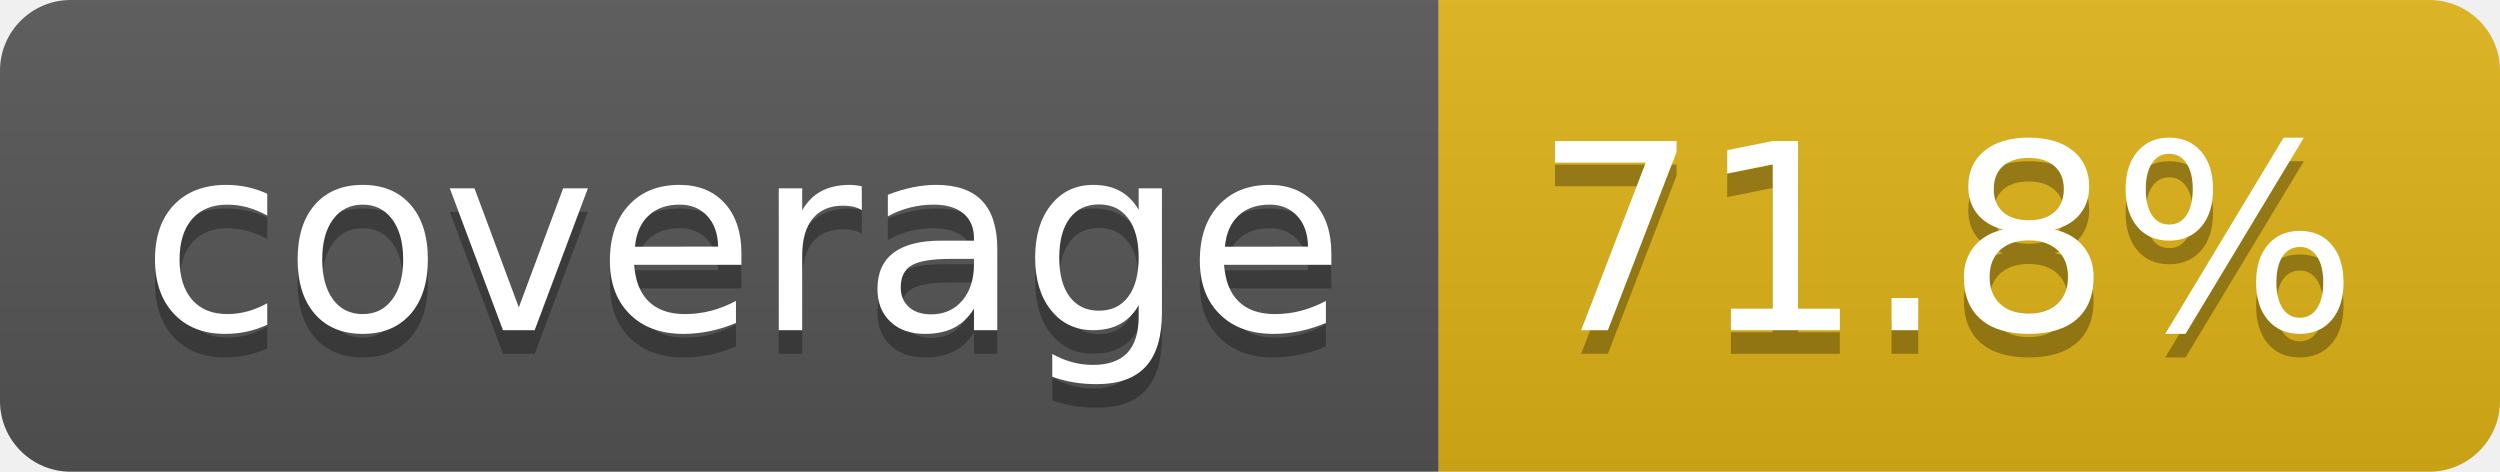
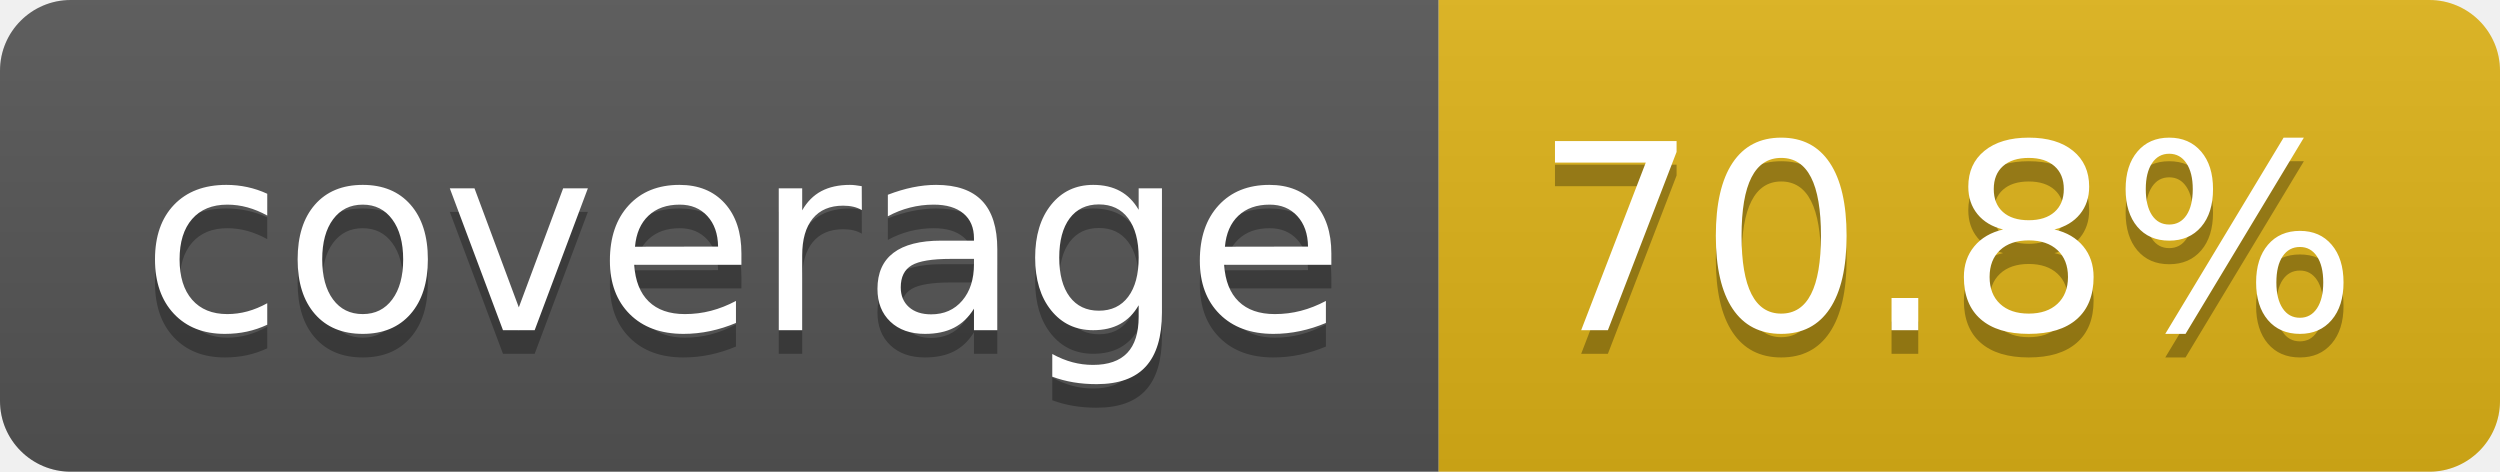
- <svg xmlns="http://www.w3.org/2000/svg" width="106" height="20" role="img" aria-label="coverage: 71.8%">
+ <svg xmlns="http://www.w3.org/2000/svg" width="106" height="20" role="img" aria-label="coverage: 70.8%">
  <linearGradient id="s" x2="0" y2="100%">
    <stop offset="0" stop-color="#bbb" stop-opacity=".1" />
    <stop offset="1" stop-opacity=".1" />
  </linearGradient>
  <clipPath id="r">
    <rect width="106" height="20" rx="3" fill="#fff" />
  </clipPath>
  <g clip-path="url(#r)">
    <rect width="61" height="20" fill="#555" />
    <rect x="61" width="45" height="20" fill="#dfb317" />
    <rect width="106" height="20" fill="url(#s)" />
  </g>
  <g fill="#fff" text-anchor="middle" font-family="Verdana,Geneva,DejaVu Sans,sans-serif" text-rendering="geometricPrecision" font-size="110">
    <text aria-hidden="true" x="315" y="150" fill="#010101" fill-opacity=".3" transform="scale(.1)" textLength="510">coverage</text>
    <text x="315" y="140" transform="scale(.1)" fill="#fff" textLength="510">coverage</text>
-     <text aria-hidden="true" x="825" y="150" fill="#010101" fill-opacity=".3" transform="scale(.1)" textLength="350">71.8%</text>
-     <text x="825" y="140" transform="scale(.1)" fill="#fff" textLength="350">71.8%</text>
+     <text aria-hidden="true" x="825" y="150" fill="#010101" fill-opacity=".3" transform="scale(.1)" textLength="350">70.8%</text>
+     <text x="825" y="140" transform="scale(.1)" fill="#fff" textLength="350">70.8%</text>
  </g>
</svg>
